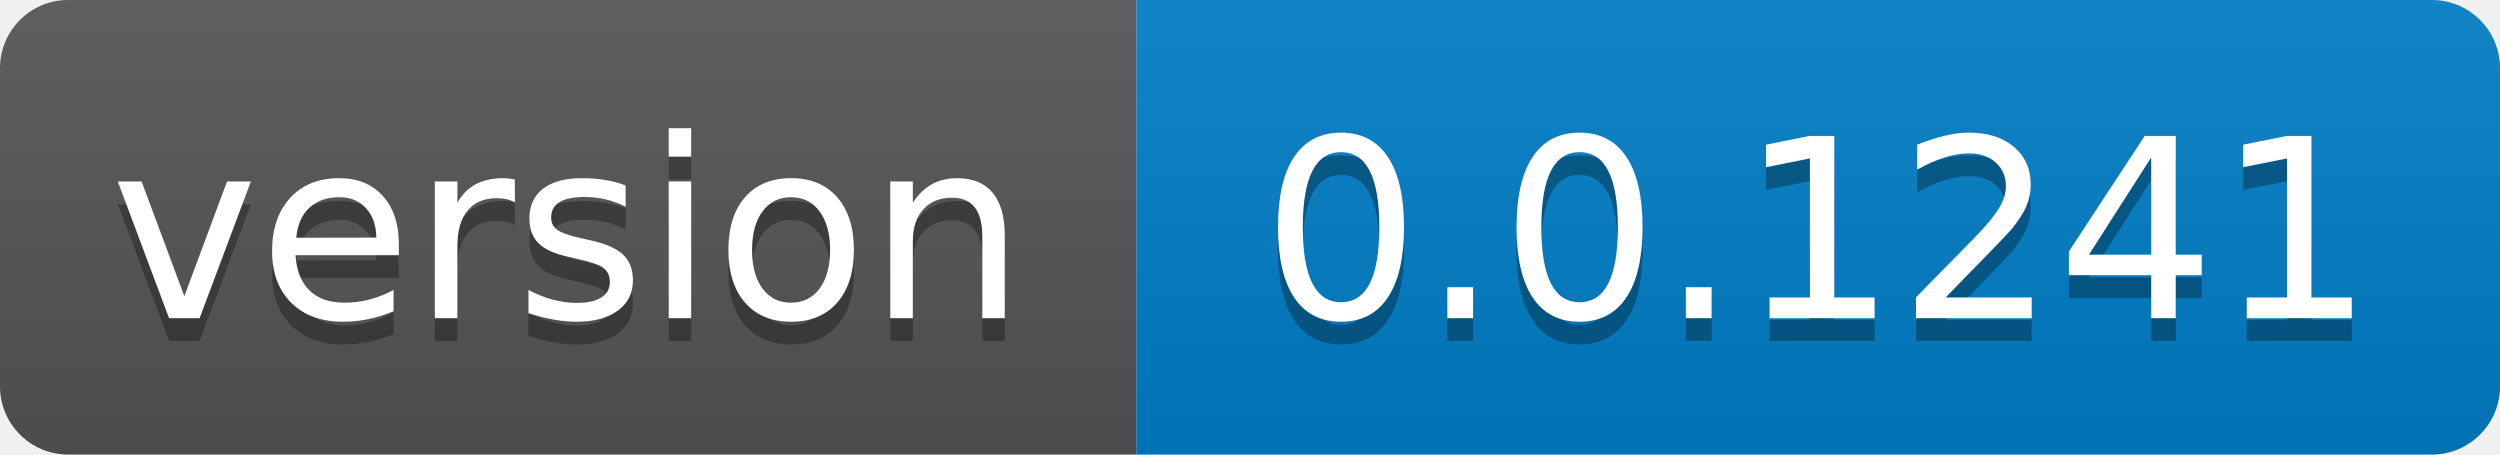
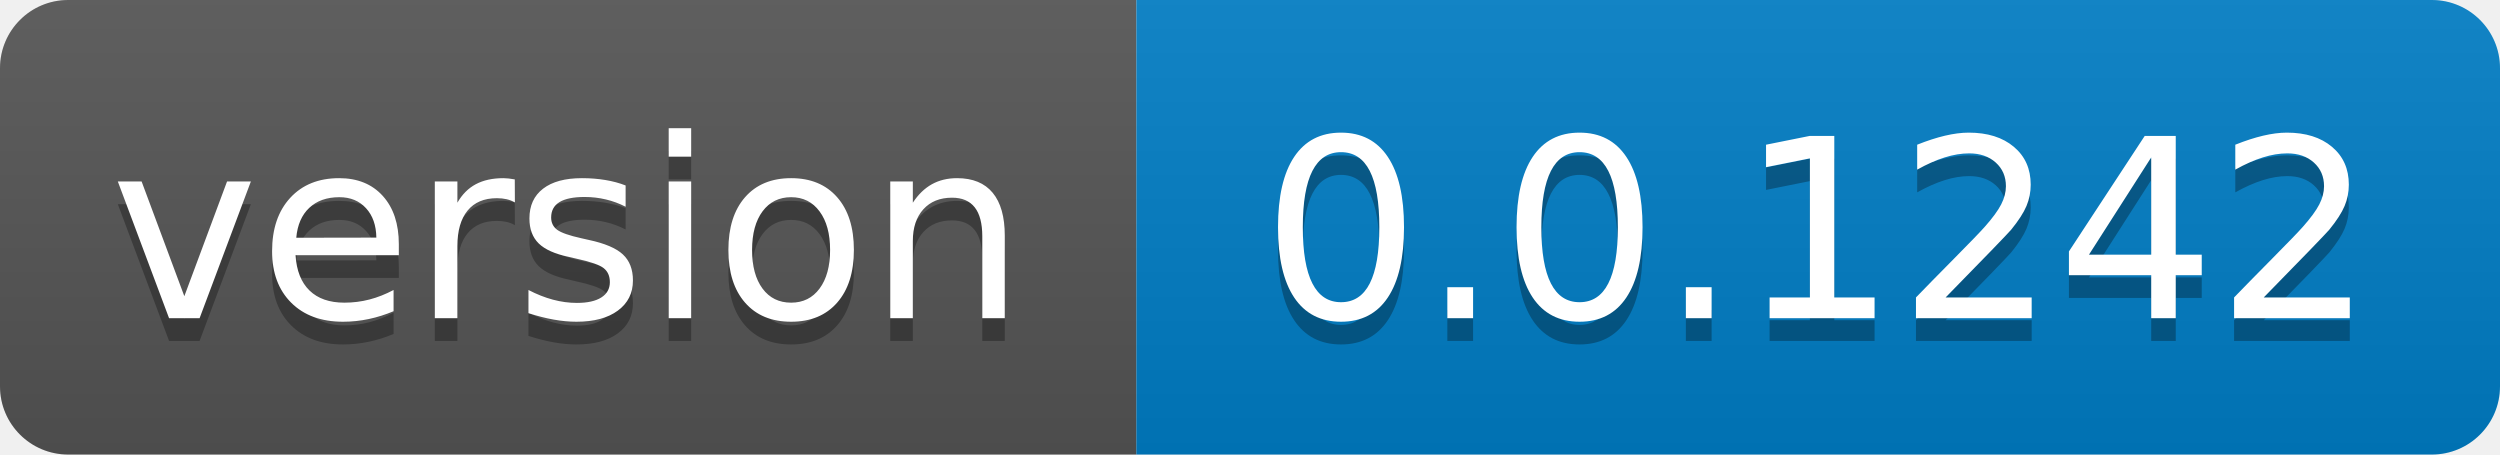
- <svg xmlns="http://www.w3.org/2000/svg" width="110" height="20" role="img" aria-label="version: 0.0.1241">
+ <svg xmlns="http://www.w3.org/2000/svg" width="110" height="20" role="img" aria-label="version: 0.0.1242">
  <linearGradient id="s" x2="0" y2="100%">
    <stop offset="0" stop-color="#bbb" stop-opacity=".1" />
    <stop offset="1" stop-opacity=".1" />
  </linearGradient>
  <clipPath id="r">
    <rect width="110" height="20" rx="3" fill="#fff" />
  </clipPath>
  <g clip-path="url(#r)">
    <rect width="50" height="20" fill="#555" />
    <rect x="50" width="60" height="20" fill="#007ec6" />
    <rect width="110" height="20" fill="url(#s)" />
  </g>
  <g fill="#fff" text-anchor="middle" font-family="Verdana,Geneva,DejaVu Sans,sans-serif" text-rendering="geometricPrecision" font-size="110">
    <text aria-hidden="true" x="250.0" transform="scale(.1)" textLength="400" y="150" fill="#010101" fill-opacity=".3">version</text>
    <text x="250.0" transform="scale(.1)" textLength="400" y="140" fill="#fff">version</text>
-     <text aria-hidden="true" x="800.0" transform="scale(.1)" textLength="500" y="150" fill="#010101" fill-opacity=".3">0.0.1241</text>
-     <text x="800.0" transform="scale(.1)" textLength="500" y="140" fill="#fff">0.0.1241</text>
+     <text aria-hidden="true" x="800.0" transform="scale(.1)" textLength="500" y="150" fill="#010101" fill-opacity=".3">0.0.1242</text>
+     <text x="800.0" transform="scale(.1)" textLength="500" y="140" fill="#fff">0.0.1242</text>
  </g>
</svg>
